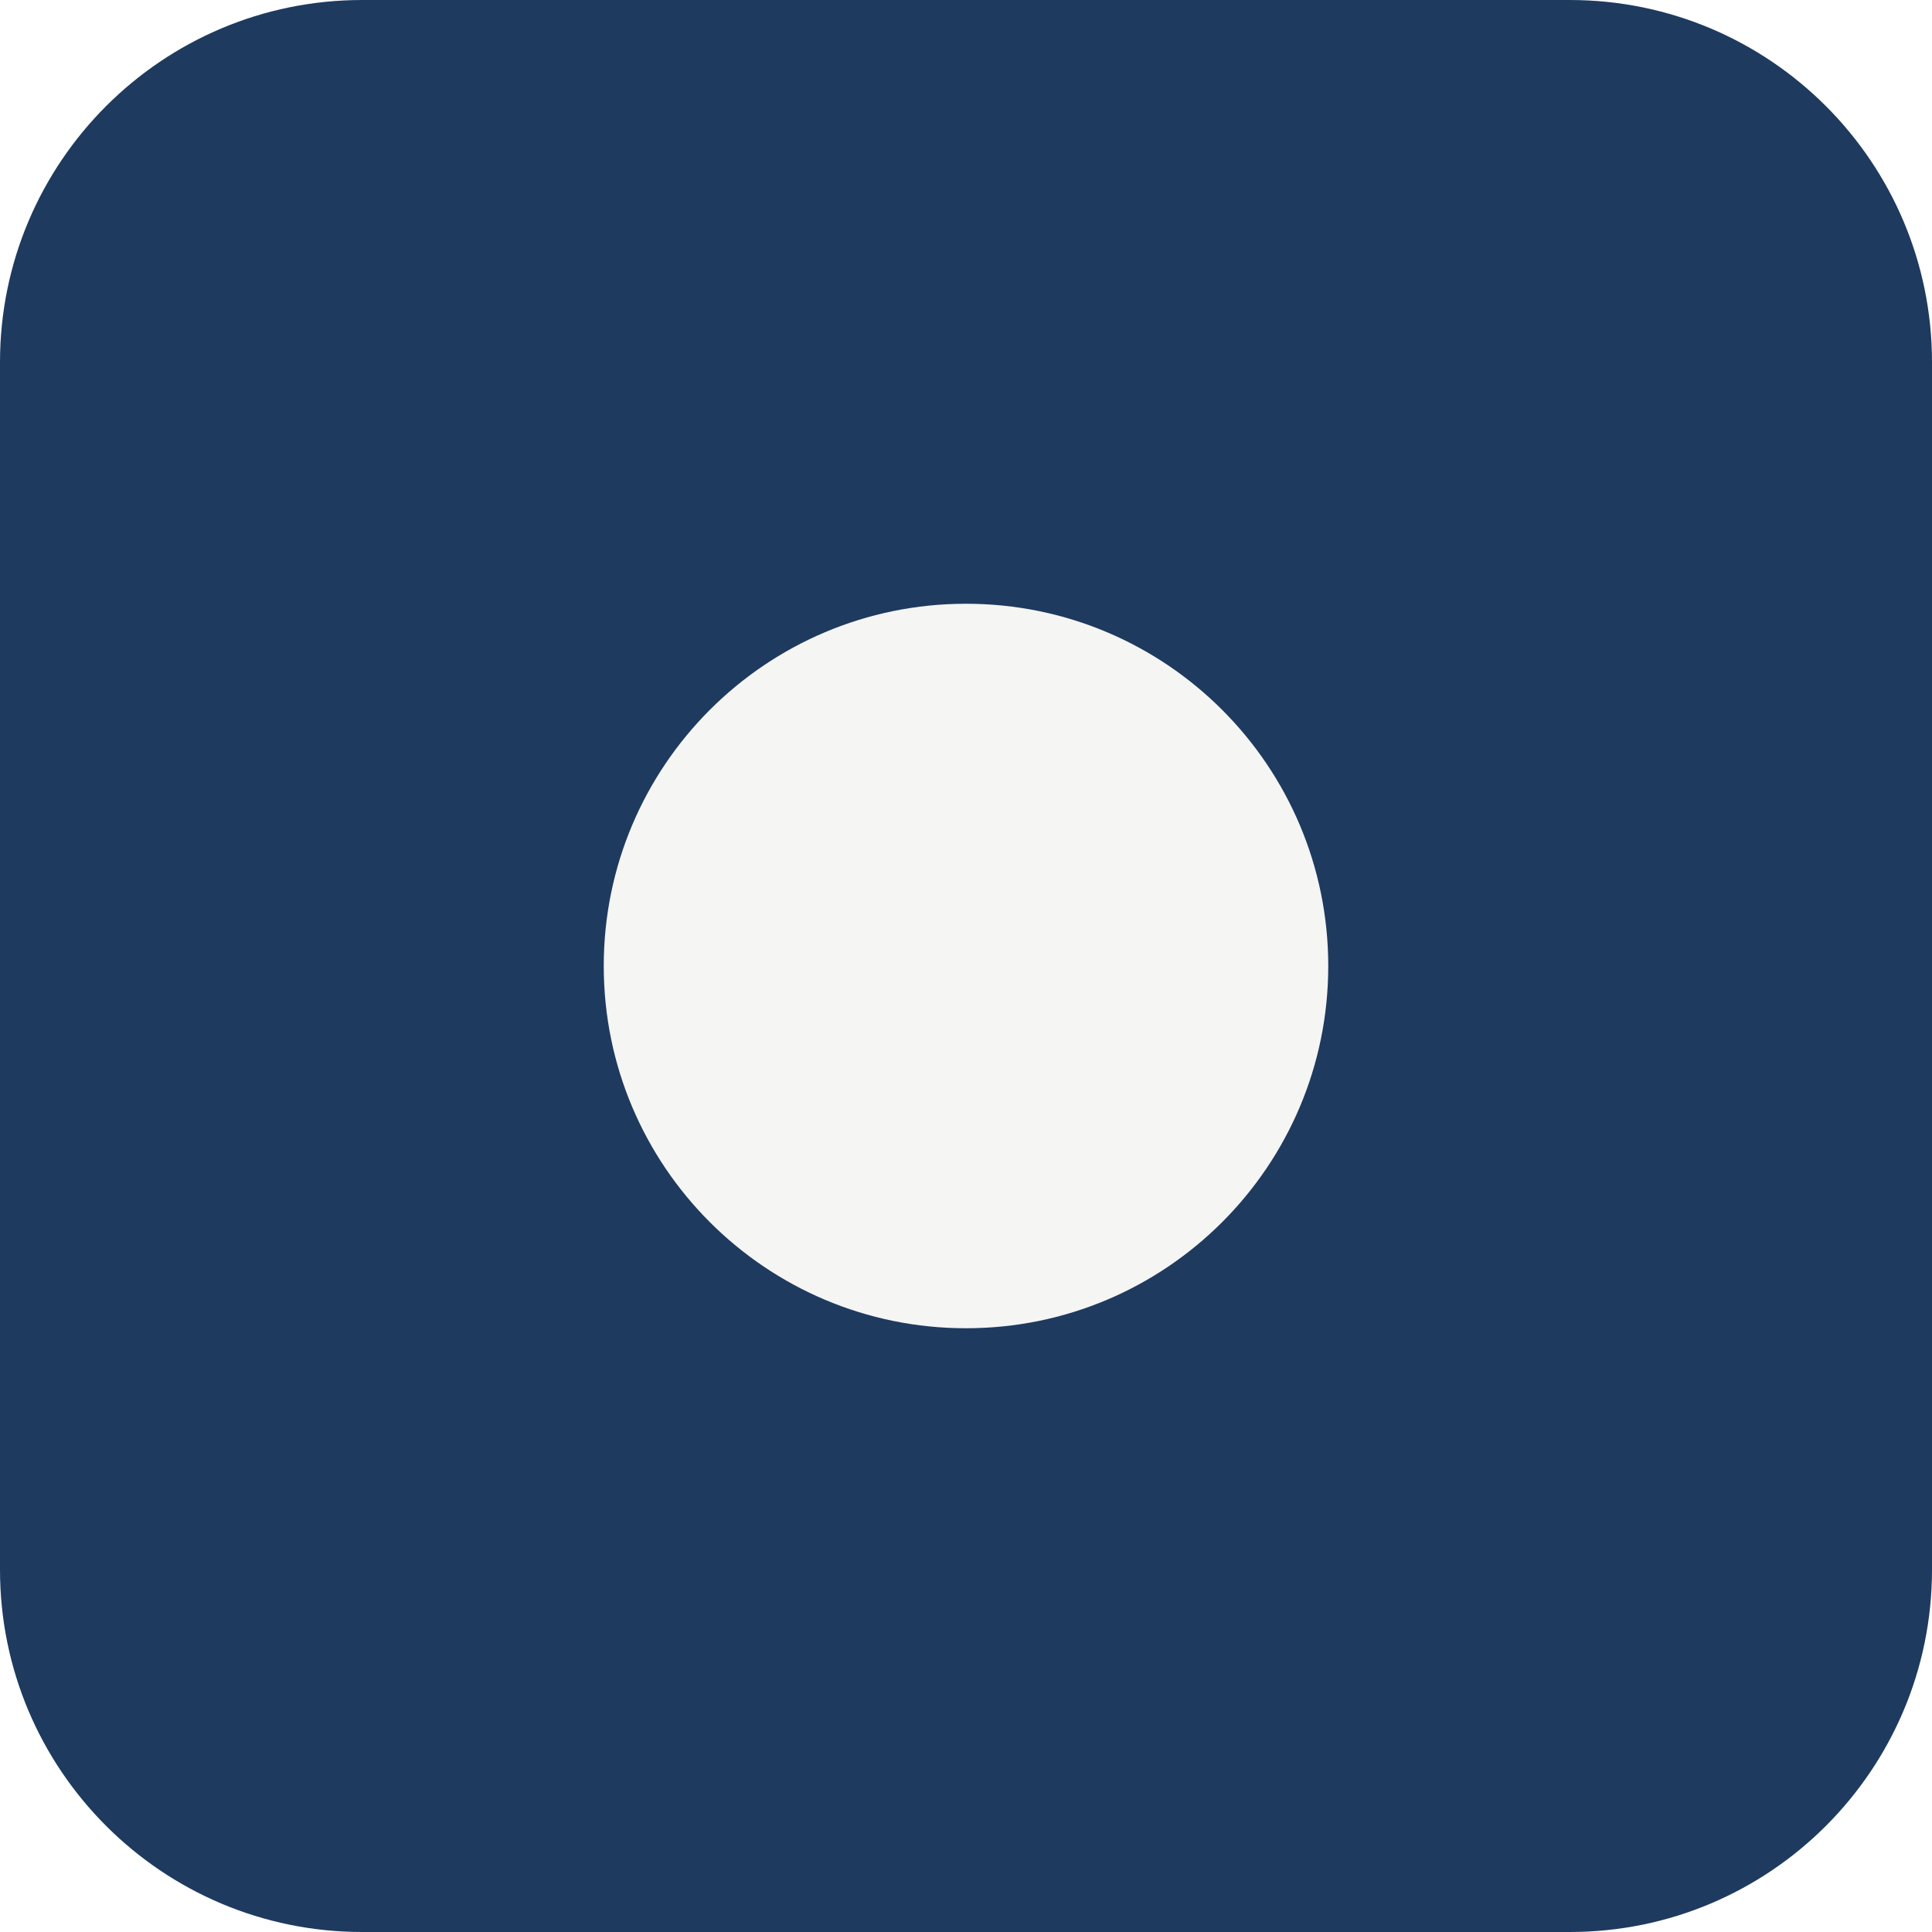
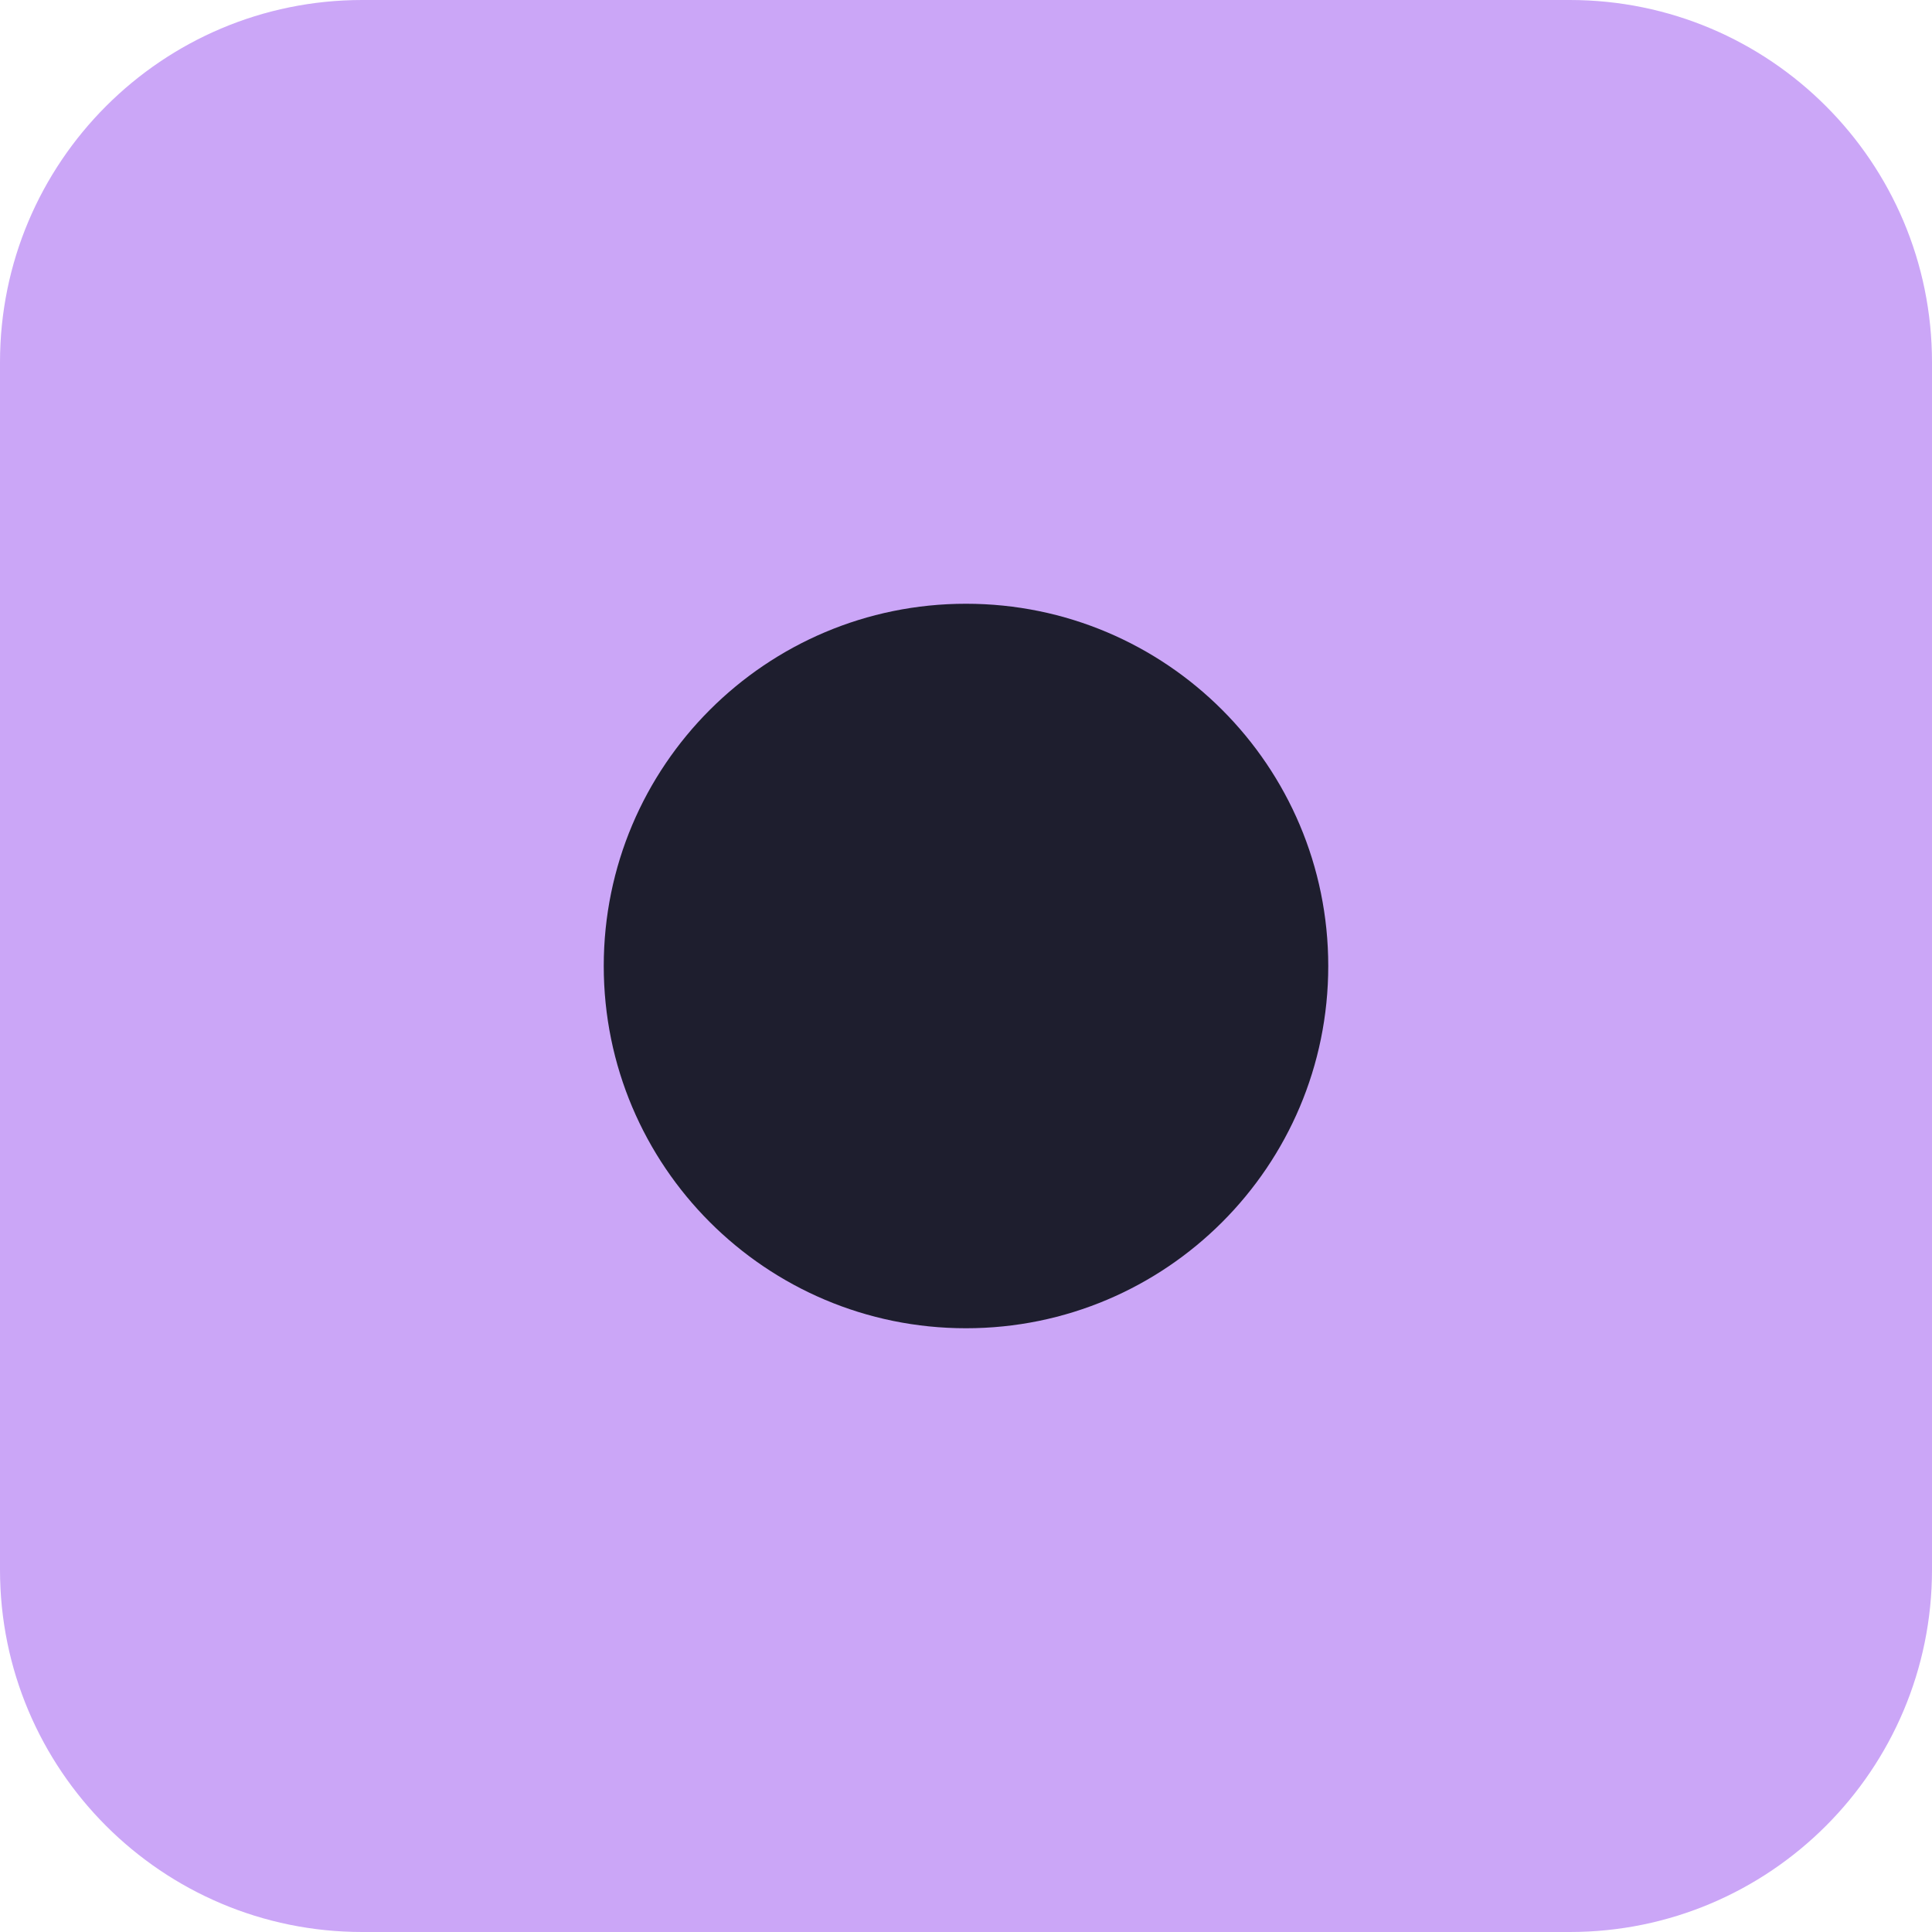
<svg xmlns="http://www.w3.org/2000/svg" viewBox="0 0 32 32">
-   <rect width="32" height="32" rx="6" fill="#1e3a5f" />
-   <circle cx="16" cy="16" r="6" fill="#f5f5f4" />
+   <rect width="32" height="32" rx="6" fill="#cba6f7" />
+   <circle cx="16" cy="16" r="6" fill="#1e1e2e" />
</svg>
